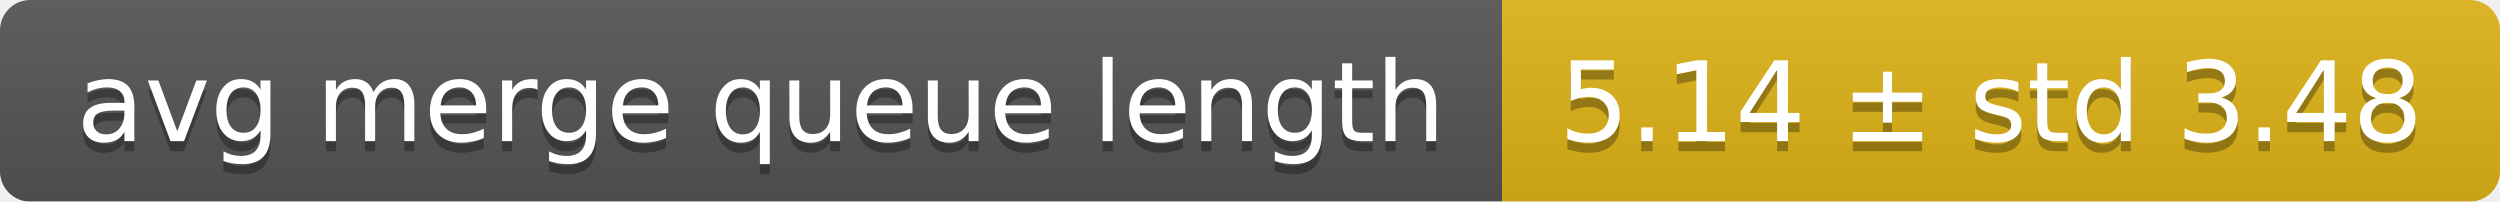
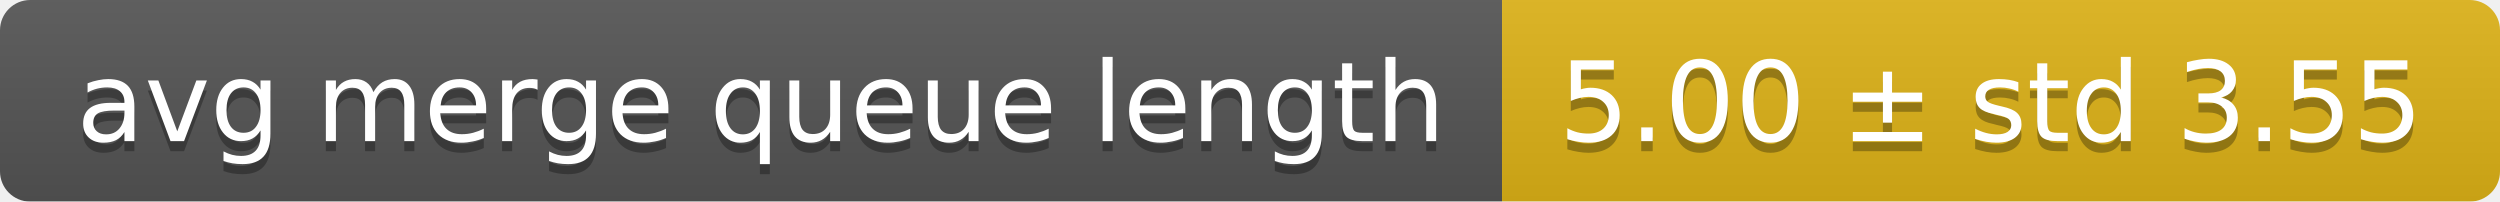
<svg xmlns="http://www.w3.org/2000/svg" width="248" height="20">
  <linearGradient id="smooth" x2="0" y2="100%">
    <stop offset="0" stop-color="#bbb" stop-opacity=".1" />
    <stop offset="1" stop-opacity=".1" />
  </linearGradient>
  <mask id="round">
    <rect width="248" height="20" rx="3" fill="#fff" />
  </mask>
  <g mask="url(#round)">
    <rect width="149" height="20" fill="#555" />
    <rect x="149" width="99" height="20" fill="#dfb317" />
    <rect width="248" height="20" fill="url(#smooth)" />
  </g>
  <g fill="#fff" text-anchor="middle" font-family="DejaVu Sans,Verdana,Geneva,sans-serif" font-size="11">
    <text x="75.5" y="15" fill="#010101" fill-opacity=".3">avg merge queue length</text>
    <text x="75.5" y="14">avg merge queue length</text>
-     <text x="197.5" y="15" fill="#010101" fill-opacity=".3">5.14 ± std 3.48</text>
-     <text x="197.5" y="14">5.14 ± std 3.48</text>
+     <text x="197.5" y="15" fill="#010101" fill-opacity=".3">5.00 ± std 3.55</text>
+     <text x="197.5" y="14">5.00 ± std 3.55</text>
  </g>
</svg>
